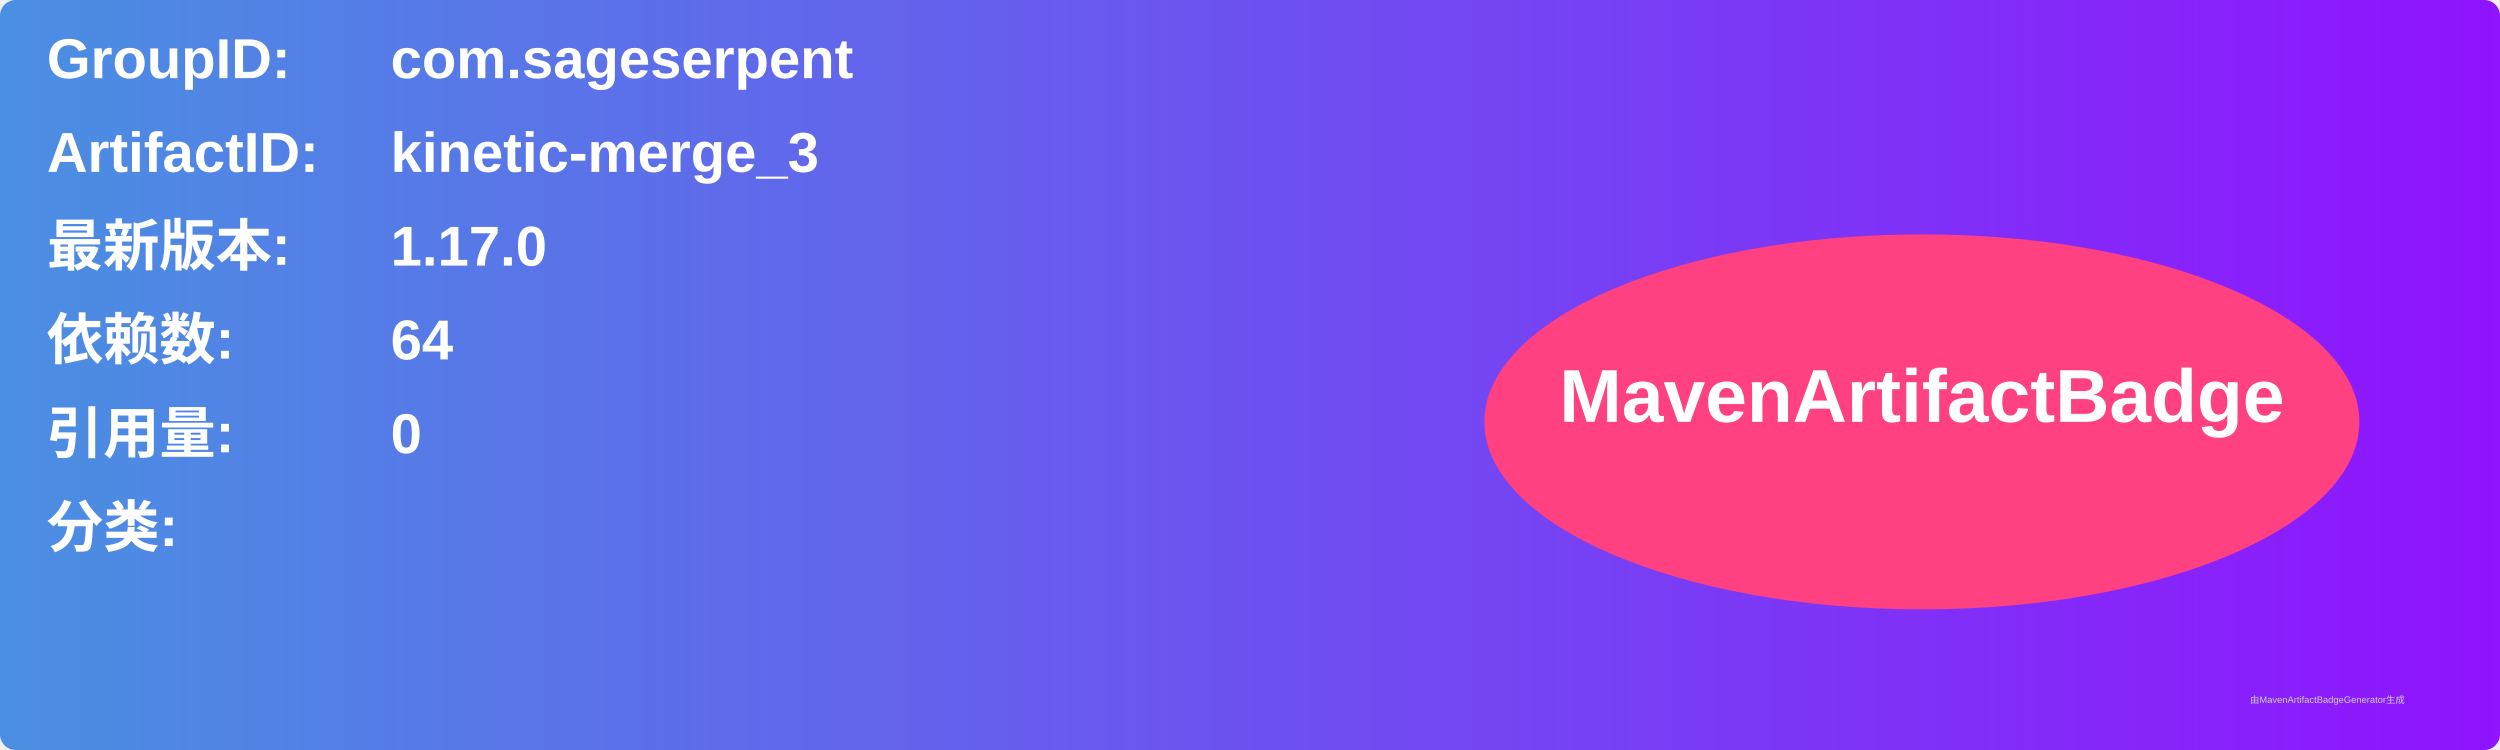
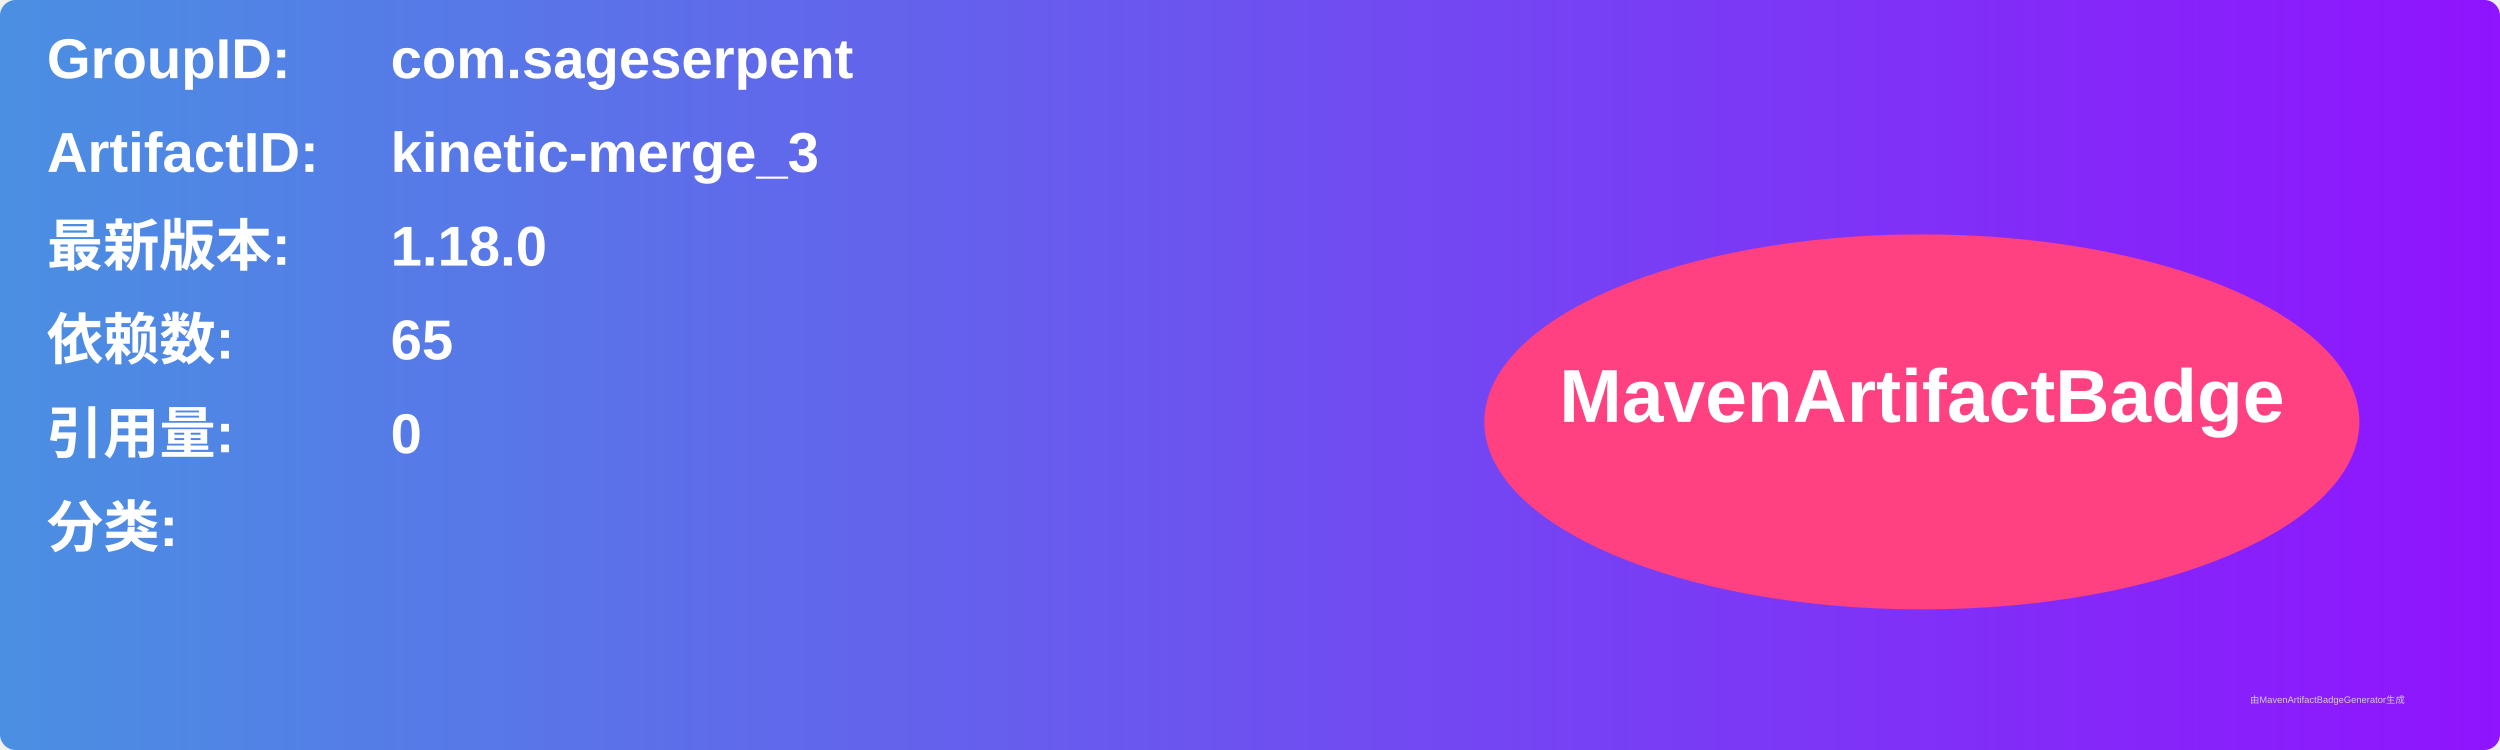
<svg xmlns="http://www.w3.org/2000/svg" width="800" height="240" viewBox="0 0 800 240">
  <linearGradient id="grad" x1="0%" y1="0%" x2="100%" y2="0%">
    <stop offset="0%" stop-color="#4a90e2" />
    <stop offset="100%" stop-color="#9013fe" />
  </linearGradient>
  <rect width="100%" height="100%" rx="5" ry="5" fill="url(#grad)" />
  <g transform="translate(15, 15)">
    <text x="0" y="10" font-family="Arial" font-size="18" fill="white" font-weight="bold" width="260">GroupID:</text>
    <text x="110" y="10" font-family="Arial" font-size="18" fill="white" font-weight="bold" width="460">com.sageserpent</text>
    <text x="0" y="40" font-family="Arial" font-size="18" fill="white" font-weight="bold" width="260">ArtifactID:</text>
    <text x="110" y="40" font-family="Arial" font-size="18" fill="white" font-weight="bold" width="460">kinetic-merge_3</text>
    <text x="0" y="70" font-family="Arial" font-size="18" fill="white" font-weight="bold">最新版本:</text>
    <text x="110" y="70" font-family="Arial" font-size="18" fill="white" font-weight="bold">
-       <tspan font-weight="bold">1.17.0</tspan>
+       <tspan font-weight="bold">1.18.0</tspan>
    </text>
    <text x="0" y="100" font-family="Arial" font-size="18" fill="white" font-weight="bold">依赖数: </text>
    <text x="110" y="100" font-family="Arial" font-size="18" fill="white">
-       <tspan font-weight="bold">64</tspan>
+       <tspan font-weight="bold">65</tspan>
    </text>
    <text x="0" y="130" font-family="Arial" font-size="18" fill="white" font-weight="bold">引用量: </text>
    <text x="110" y="130" font-family="Arial" font-size="18" fill="white">
      <tspan font-weight="bold">0</tspan>
    </text>
    <text x="0" y="160" font-family="Arial" font-size="18" fill="white" font-weight="bold">分类:</text>
    <text x="10" y="190" font-family="Arial" font-size="10" fill="white">
      <tspan font-weight="bold" />
    </text>
    <ellipse cx="600" cy="120" rx="140" ry="60" fill="#ff4081" />
    <text x="600" y="120" text-anchor="middle" font-family="Arial" font-size="24" fill="white" font-weight="bold">MavenArtifactBadge</text>
  </g>
  <text x="720" y="225" font-family="Arial" font-size="3" fill="#d0d0d0">由MavenArtifactBadgeGenerator生成</text>
</svg>
